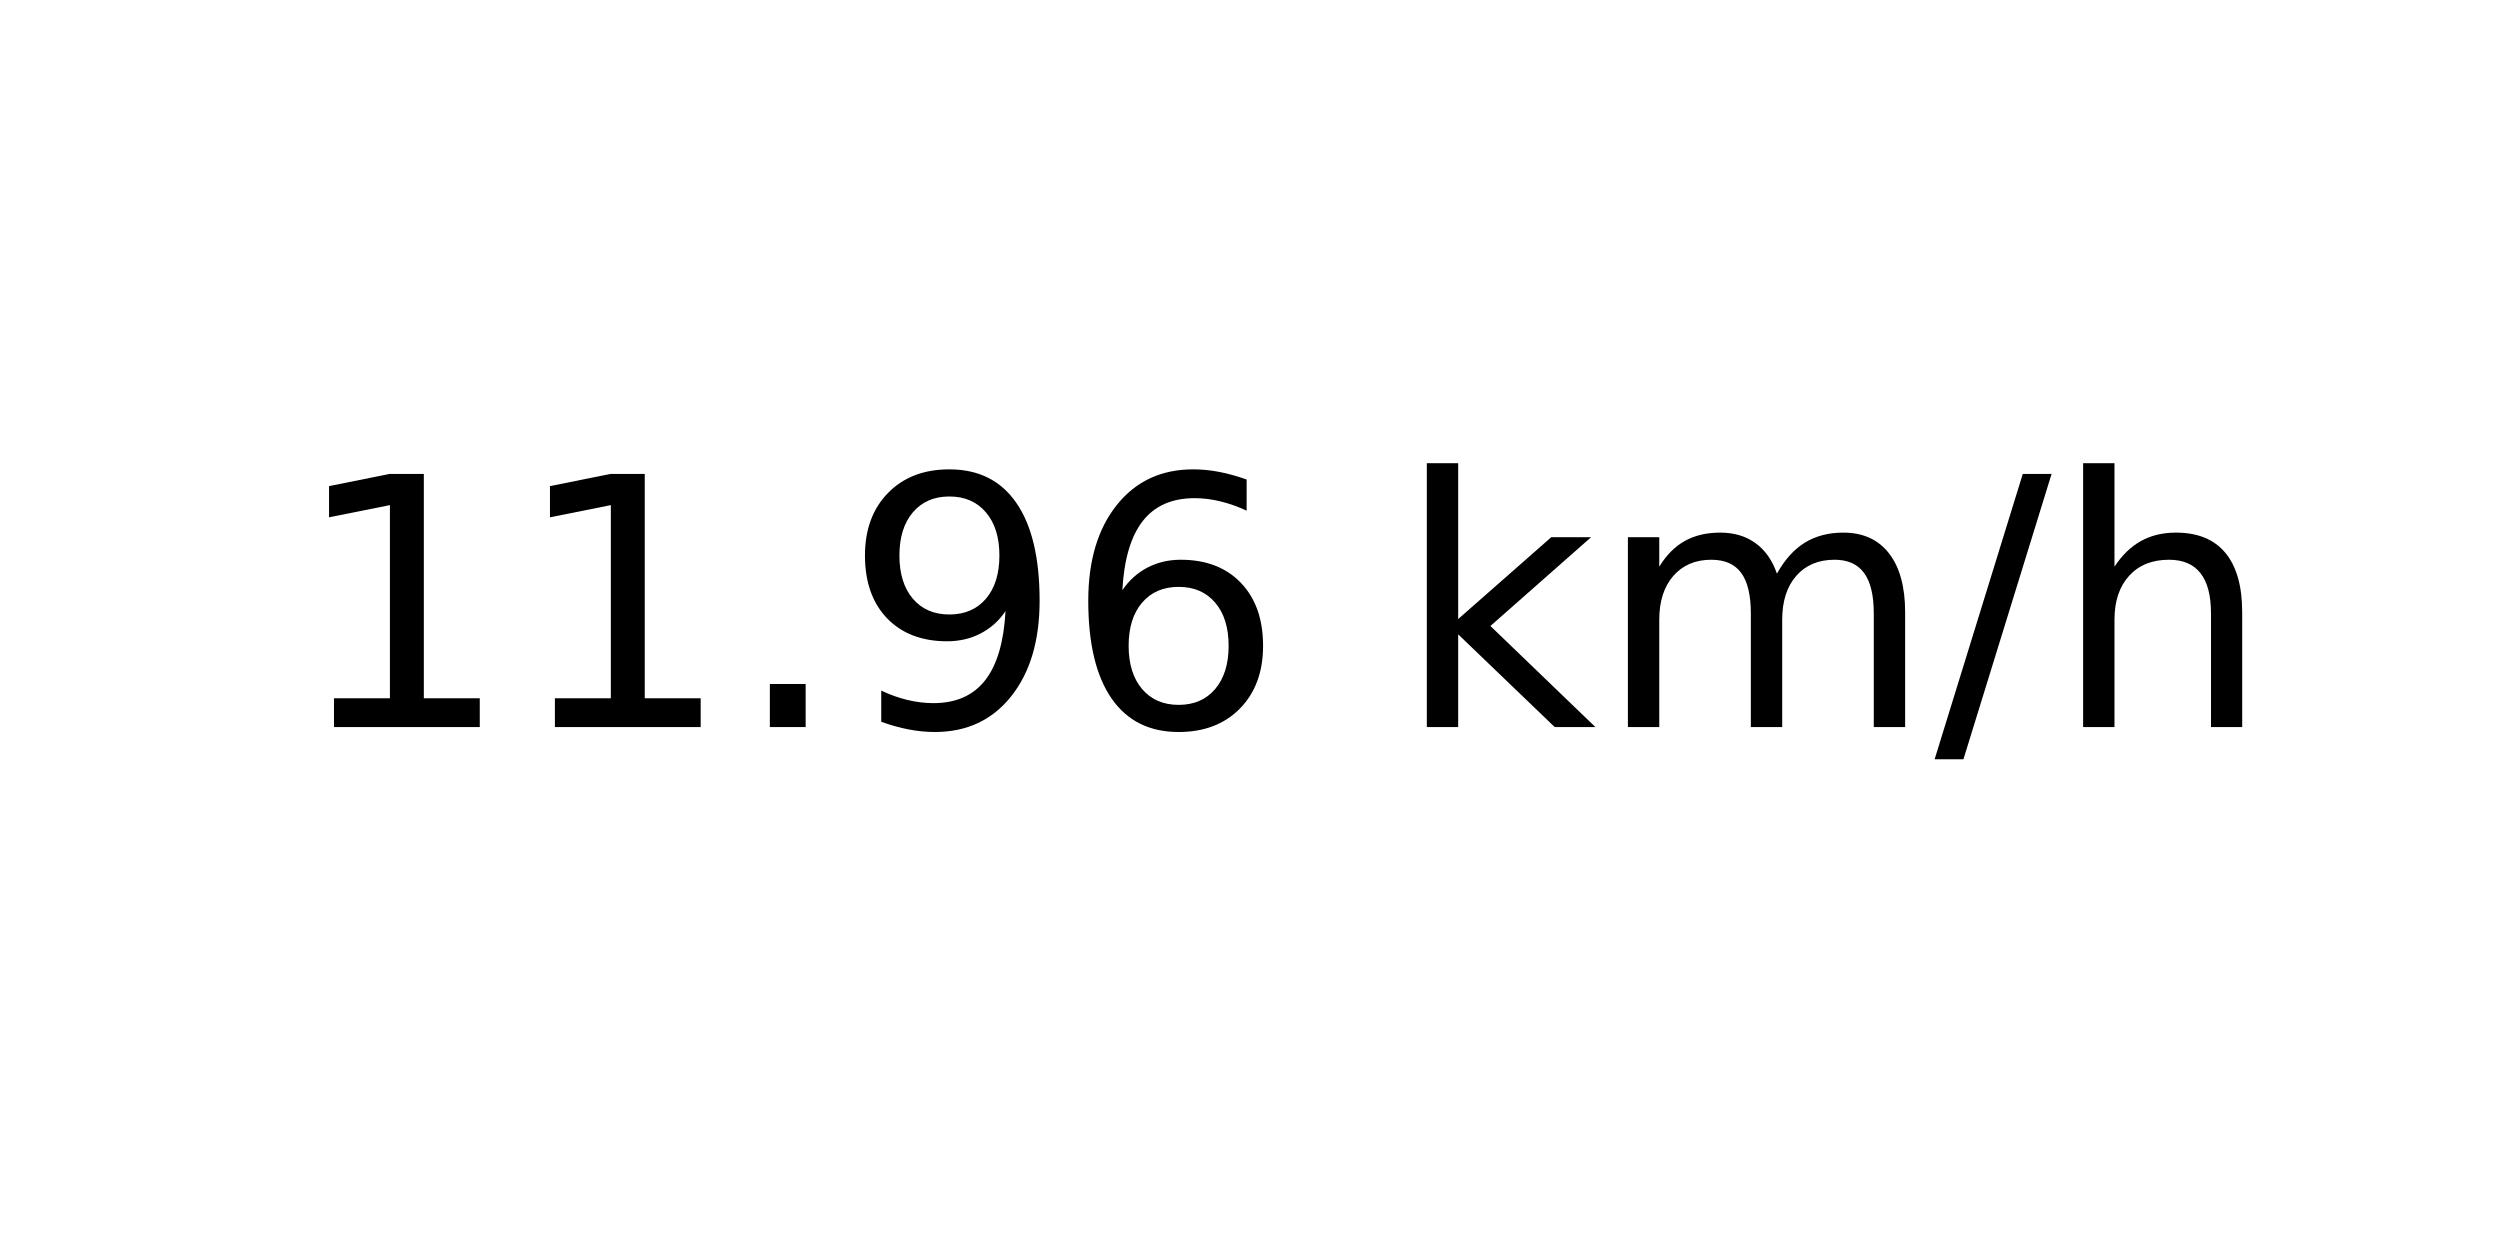
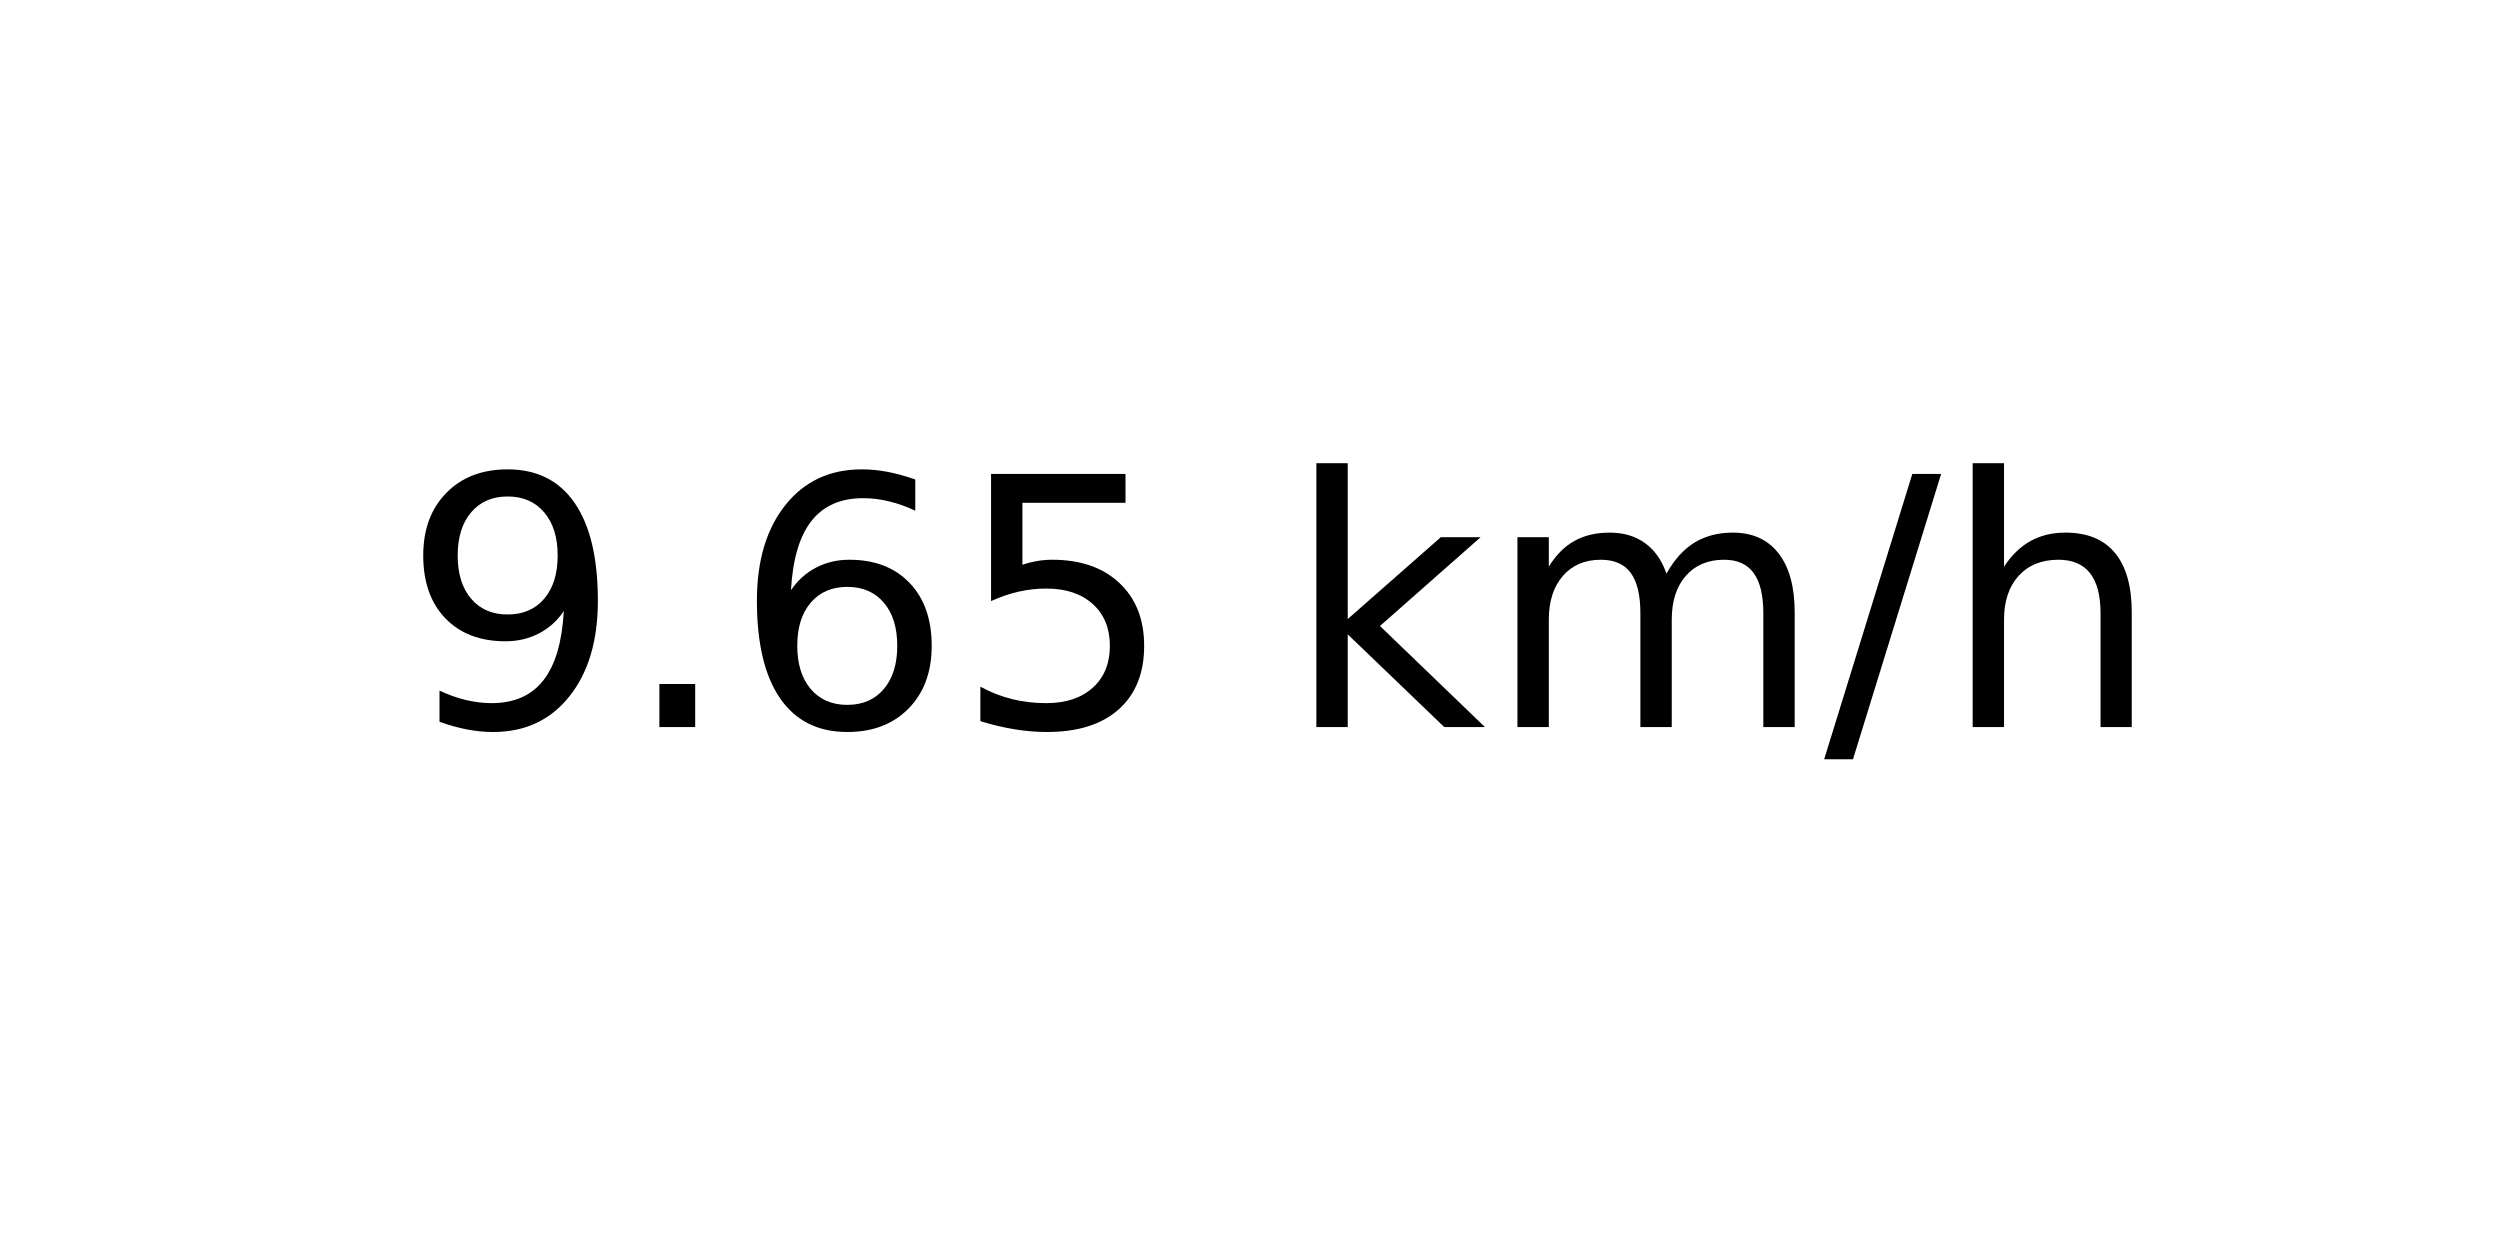
<svg xmlns="http://www.w3.org/2000/svg" xmlns:xlink="http://www.w3.org/1999/xlink" width="72pt" height="36pt" viewBox="0 0 72 36" version="1.1">
  <defs>
    <style type="text/css">*{stroke-linejoin: round; stroke-linecap: butt}</style>
  </defs>
  <g id="figure_1">
    <g id="axes_1">
      <g id="text_1">
-         <g transform="translate(8.378125 20.93937) scale(0.1 -0.1)">
+         <g transform="translate(11.55937 20.93937) scale(0.1 -0.1)">
          <defs>
-             <path id="DejaVuSans-31" d="M 794 531  L 1825 531  L 1825 4091  L 703 3866  L 703 4441  L 1819 4666  L 2450 4666  L 2450 531  L 3481 531  L 3481 0  L 794 0  L 794 531  z " transform="scale(0.015625)" />
+             <path id="DejaVuSans-39" d="M 703 97  L 703 672  Q 941 559 1184 500  Q 1428 441 1663 441  Q 2288 441 2617 861  Q 2947 1281 2994 2138  Q 2813 1869 2534 1725  Q 2256 1581 1919 1581  Q 1219 1581 811 2004  Q 403 2428 403 3163  Q 403 3881 828 4315  Q 1253 4750 1959 4750  Q 2769 4750 3195 4129  Q 3622 3509 3622 2328  Q 3622 1225 3098 567  Q 2575 -91 1691 -91  Q 1453 -91 1209 -44  Q 966 3 703 97  z M 1959 2075  Q 2384 2075 2632 2365  Q 2881 2656 2881 3163  Q 2881 3666 2632 3958  Q 2384 4250 1959 4250  Q 1534 4250 1286 3958  Q 1038 3666 1038 3163  Q 1038 2656 1286 2365  Q 1534 2075 1959 2075  z " transform="scale(0.015625)" />
            <path id="DejaVuSans-2e" d="M 684 794  L 1344 794  L 1344 0  L 684 0  L 684 794  z " transform="scale(0.015625)" />
-             <path id="DejaVuSans-39" d="M 703 97  L 703 672  Q 941 559 1184 500  Q 1428 441 1663 441  Q 2288 441 2617 861  Q 2947 1281 2994 2138  Q 2813 1869 2534 1725  Q 2256 1581 1919 1581  Q 1219 1581 811 2004  Q 403 2428 403 3163  Q 403 3881 828 4315  Q 1253 4750 1959 4750  Q 2769 4750 3195 4129  Q 3622 3509 3622 2328  Q 3622 1225 3098 567  Q 2575 -91 1691 -91  Q 1453 -91 1209 -44  Q 966 3 703 97  z M 1959 2075  Q 2384 2075 2632 2365  Q 2881 2656 2881 3163  Q 2881 3666 2632 3958  Q 2384 4250 1959 4250  Q 1534 4250 1286 3958  Q 1038 3666 1038 3163  Q 1038 2656 1286 2365  Q 1534 2075 1959 2075  z " transform="scale(0.015625)" />
            <path id="DejaVuSans-36" d="M 2113 2584  Q 1688 2584 1439 2293  Q 1191 2003 1191 1497  Q 1191 994 1439 701  Q 1688 409 2113 409  Q 2538 409 2786 701  Q 3034 994 3034 1497  Q 3034 2003 2786 2293  Q 2538 2584 2113 2584  z M 3366 4563  L 3366 3988  Q 3128 4100 2886 4159  Q 2644 4219 2406 4219  Q 1781 4219 1451 3797  Q 1122 3375 1075 2522  Q 1259 2794 1537 2939  Q 1816 3084 2150 3084  Q 2853 3084 3261 2657  Q 3669 2231 3669 1497  Q 3669 778 3244 343  Q 2819 -91 2113 -91  Q 1303 -91 875 529  Q 447 1150 447 2328  Q 447 3434 972 4092  Q 1497 4750 2381 4750  Q 2619 4750 2861 4703  Q 3103 4656 3366 4563  z " transform="scale(0.015625)" />
+             <path id="DejaVuSans-35" d="M 691 4666  L 3169 4666  L 3169 4134  L 1269 4134  L 1269 2991  Q 1406 3038 1543 3061  Q 1681 3084 1819 3084  Q 2600 3084 3056 2656  Q 3513 2228 3513 1497  Q 3513 744 3044 326  Q 2575 -91 1722 -91  Q 1428 -91 1123 -41  Q 819 9 494 109  L 494 744  Q 775 591 1075 516  Q 1375 441 1709 441  Q 2250 441 2565 725  Q 2881 1009 2881 1497  Q 2881 1984 2565 2268  Q 2250 2553 1709 2553  Q 1456 2553 1204 2497  Q 953 2441 691 2322  L 691 4666  z " transform="scale(0.015625)" />
            <path id="DejaVuSans-20" transform="scale(0.015625)" />
            <path id="DejaVuSans-6b" d="M 581 4863  L 1159 4863  L 1159 1991  L 2875 3500  L 3609 3500  L 1753 1863  L 3688 0  L 2938 0  L 1159 1709  L 1159 0  L 581 0  L 581 4863  z " transform="scale(0.015625)" />
            <path id="DejaVuSans-6d" d="M 3328 2828  Q 3544 3216 3844 3400  Q 4144 3584 4550 3584  Q 5097 3584 5394 3201  Q 5691 2819 5691 2113  L 5691 0  L 5113 0  L 5113 2094  Q 5113 2597 4934 2840  Q 4756 3084 4391 3084  Q 3944 3084 3684 2787  Q 3425 2491 3425 1978  L 3425 0  L 2847 0  L 2847 2094  Q 2847 2600 2669 2842  Q 2491 3084 2119 3084  Q 1678 3084 1418 2786  Q 1159 2488 1159 1978  L 1159 0  L 581 0  L 581 3500  L 1159 3500  L 1159 2956  Q 1356 3278 1631 3431  Q 1906 3584 2284 3584  Q 2666 3584 2933 3390  Q 3200 3197 3328 2828  z " transform="scale(0.015625)" />
            <path id="DejaVuSans-2f" d="M 1625 4666  L 2156 4666  L 531 -594  L 0 -594  L 1625 4666  z " transform="scale(0.015625)" />
            <path id="DejaVuSans-68" d="M 3513 2113  L 3513 0  L 2938 0  L 2938 2094  Q 2938 2591 2744 2837  Q 2550 3084 2163 3084  Q 1697 3084 1428 2787  Q 1159 2491 1159 1978  L 1159 0  L 581 0  L 581 4863  L 1159 4863  L 1159 2956  Q 1366 3272 1645 3428  Q 1925 3584 2291 3584  Q 2894 3584 3203 3211  Q 3513 2838 3513 2113  z " transform="scale(0.015625)" />
          </defs>
-           <use xlink:href="#DejaVuSans-31" />
-           <use xlink:href="#DejaVuSans-31" x="63.623" />
-           <use xlink:href="#DejaVuSans-2e" x="127.246" />
-           <use xlink:href="#DejaVuSans-39" x="159.033" />
-           <use xlink:href="#DejaVuSans-36" x="222.656" />
-           <use xlink:href="#DejaVuSans-20" x="286.279" />
-           <use xlink:href="#DejaVuSans-6b" x="318.066" />
-           <use xlink:href="#DejaVuSans-6d" x="375.977" />
-           <use xlink:href="#DejaVuSans-2f" x="473.389" />
-           <use xlink:href="#DejaVuSans-68" x="507.08" />
+           <use xlink:href="#DejaVuSans-39" />
+           <use xlink:href="#DejaVuSans-2e" x="63.623" />
+           <use xlink:href="#DejaVuSans-36" x="95.41" />
+           <use xlink:href="#DejaVuSans-35" x="159.033" />
+           <use xlink:href="#DejaVuSans-20" x="222.656" />
+           <use xlink:href="#DejaVuSans-6b" x="254.443" />
+           <use xlink:href="#DejaVuSans-6d" x="312.354" />
+           <use xlink:href="#DejaVuSans-2f" x="409.766" />
+           <use xlink:href="#DejaVuSans-68" x="443.457" />
        </g>
      </g>
    </g>
  </g>
</svg>
